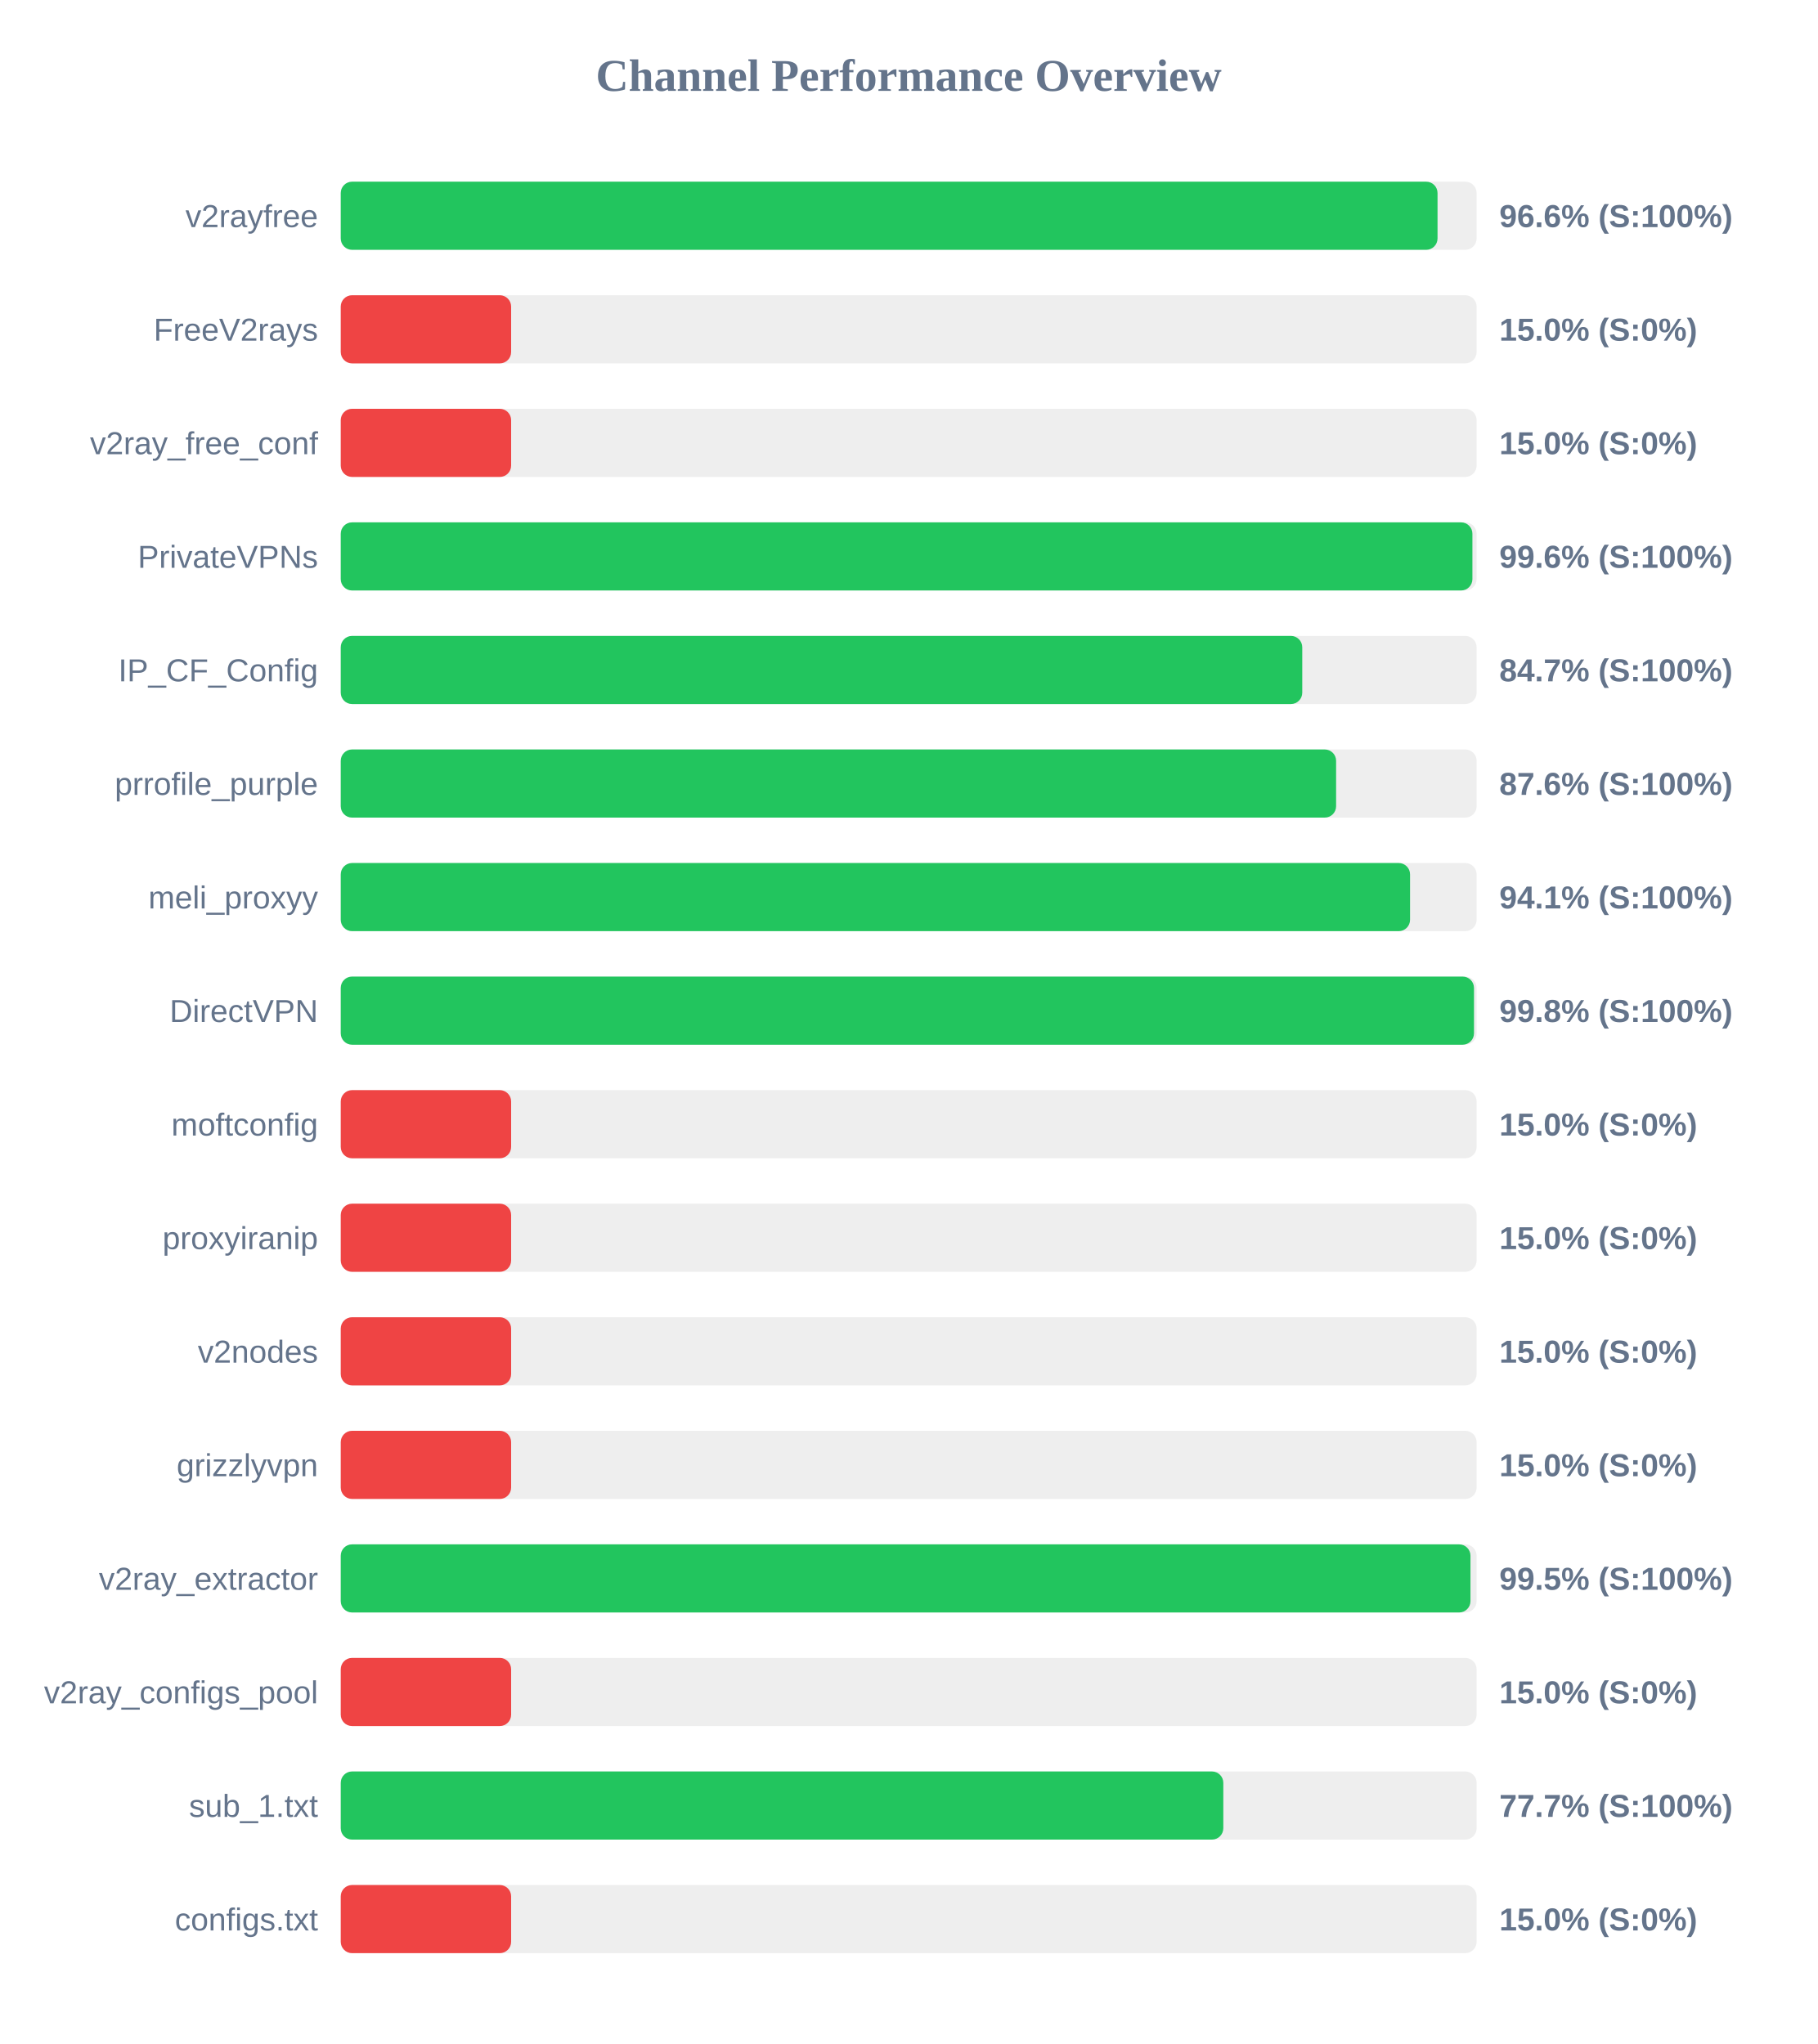
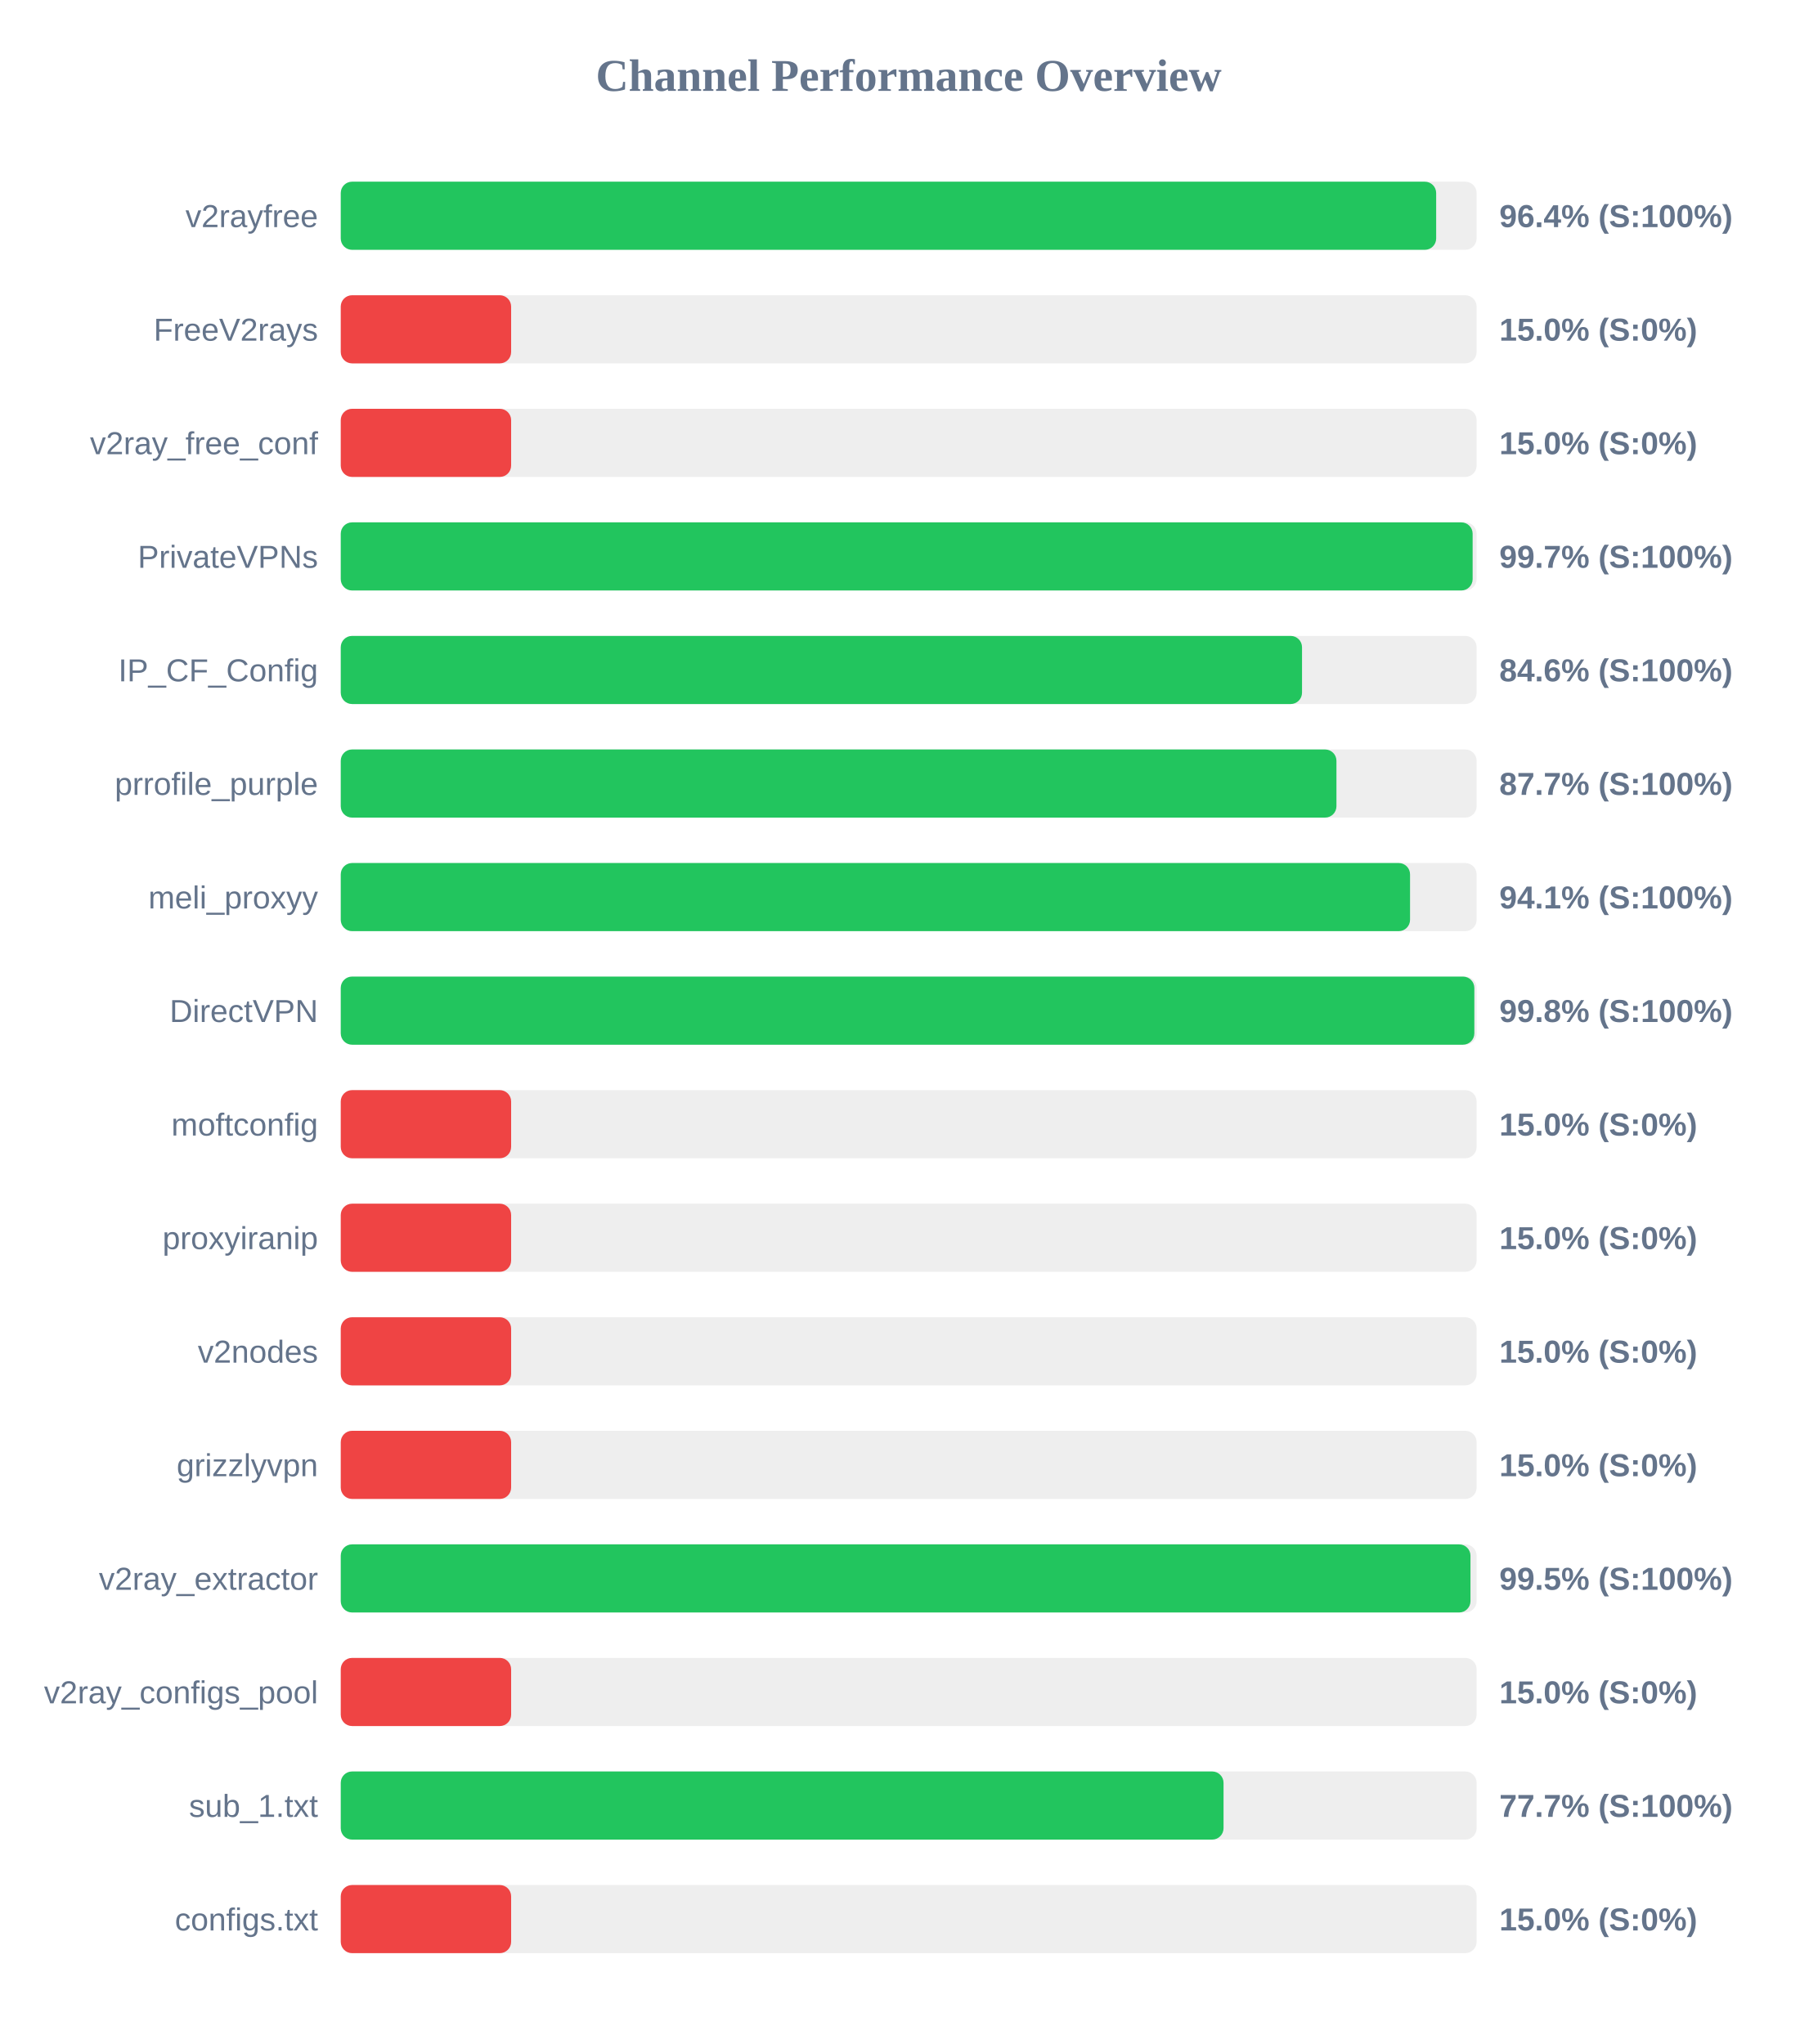
<svg xmlns="http://www.w3.org/2000/svg" width="800" height="900" version="1.1">
  <style>
        .row { font: 14px Arial; fill: #64748b; }
        .score { font: bold 14px Arial; fill: #64748b; }
    </style>
  <text x="400" y="40" text-anchor="middle" font-size="20px" font-weight="bold" fill="#64748b">Channel Performance Overview</text>
  <rect x="150" y="80" width="500" height="30" fill="#eee" rx="5" />
-   <rect x="150" y="80" width="482.8" height="30" fill="#22c55e" rx="5" />
+   <rect x="150" y="80" width="482.2" height="30" fill="#22c55e" rx="5" />
  <text x="140" y="100" text-anchor="end" class="row">v2rayfree</text>
-   <text x="660" y="100" text-anchor="start" class="score">96.6% (S:100%)</text>
+   <text x="660" y="100" text-anchor="start" class="score">96.4% (S:100%)</text>
  <rect x="150" y="130" width="500" height="30" fill="#eee" rx="5" />
  <rect x="150" y="130" width="75.0" height="30" fill="#ef4444" rx="5" />
  <text x="140" y="150" text-anchor="end" class="row">FreeV2rays</text>
  <text x="660" y="150" text-anchor="start" class="score">15.0% (S:0%)</text>
  <rect x="150" y="180" width="500" height="30" fill="#eee" rx="5" />
  <rect x="150" y="180" width="75.0" height="30" fill="#ef4444" rx="5" />
  <text x="140" y="200" text-anchor="end" class="row">v2ray_free_conf</text>
  <text x="660" y="200" text-anchor="start" class="score">15.0% (S:0%)</text>
  <rect x="150" y="230" width="500" height="30" fill="#eee" rx="5" />
-   <rect x="150" y="230" width="498.15" height="30" fill="#22c55e" rx="5" />
+   <rect x="150" y="230" width="498.25" height="30" fill="#22c55e" rx="5" />
  <text x="140" y="250" text-anchor="end" class="row">PrivateVPNs</text>
-   <text x="660" y="250" text-anchor="start" class="score">99.6% (S:100%)</text>
+   <text x="660" y="250" text-anchor="start" class="score">99.7% (S:100%)</text>
  <rect x="150" y="280" width="500" height="30" fill="#eee" rx="5" />
-   <rect x="150" y="280" width="423.25" height="30" fill="#22c55e" rx="5" />
+   <rect x="150" y="280" width="423.15" height="30" fill="#22c55e" rx="5" />
  <text x="140" y="300" text-anchor="end" class="row">IP_CF_Config</text>
-   <text x="660" y="300" text-anchor="start" class="score">84.7% (S:100%)</text>
+   <text x="660" y="300" text-anchor="start" class="score">84.6% (S:100%)</text>
  <rect x="150" y="330" width="500" height="30" fill="#eee" rx="5" />
-   <rect x="150" y="330" width="438.15" height="30" fill="#22c55e" rx="5" />
+   <rect x="150" y="330" width="438.3" height="30" fill="#22c55e" rx="5" />
  <text x="140" y="350" text-anchor="end" class="row">prrofile_purple</text>
-   <text x="660" y="350" text-anchor="start" class="score">87.6% (S:100%)</text>
+   <text x="660" y="350" text-anchor="start" class="score">87.7% (S:100%)</text>
  <rect x="150" y="380" width="500" height="30" fill="#eee" rx="5" />
  <rect x="150" y="380" width="470.7" height="30" fill="#22c55e" rx="5" />
  <text x="140" y="400" text-anchor="end" class="row">meli_proxyy</text>
  <text x="660" y="400" text-anchor="start" class="score">94.1% (S:100%)</text>
  <rect x="150" y="430" width="500" height="30" fill="#eee" rx="5" />
-   <rect x="150" y="430" width="498.85" height="30" fill="#22c55e" rx="5" />
+   <rect x="150" y="430" width="499.0" height="30" fill="#22c55e" rx="5" />
  <text x="140" y="450" text-anchor="end" class="row">DirectVPN</text>
  <text x="660" y="450" text-anchor="start" class="score">99.8% (S:100%)</text>
  <rect x="150" y="480" width="500" height="30" fill="#eee" rx="5" />
  <rect x="150" y="480" width="75.0" height="30" fill="#ef4444" rx="5" />
  <text x="140" y="500" text-anchor="end" class="row">moftconfig</text>
  <text x="660" y="500" text-anchor="start" class="score">15.0% (S:0%)</text>
  <rect x="150" y="530" width="500" height="30" fill="#eee" rx="5" />
  <rect x="150" y="530" width="75.0" height="30" fill="#ef4444" rx="5" />
  <text x="140" y="550" text-anchor="end" class="row">proxyiranip</text>
  <text x="660" y="550" text-anchor="start" class="score">15.0% (S:0%)</text>
  <rect x="150" y="580" width="500" height="30" fill="#eee" rx="5" />
  <rect x="150" y="580" width="75.0" height="30" fill="#ef4444" rx="5" />
  <text x="140" y="600" text-anchor="end" class="row">v2nodes</text>
  <text x="660" y="600" text-anchor="start" class="score">15.0% (S:0%)</text>
  <rect x="150" y="630" width="500" height="30" fill="#eee" rx="5" />
  <rect x="150" y="630" width="75.0" height="30" fill="#ef4444" rx="5" />
  <text x="140" y="650" text-anchor="end" class="row">grizzlyvpn</text>
  <text x="660" y="650" text-anchor="start" class="score">15.0% (S:0%)</text>
  <rect x="150" y="680" width="500" height="30" fill="#eee" rx="5" />
  <rect x="150" y="680" width="497.3" height="30" fill="#22c55e" rx="5" />
  <text x="140" y="700" text-anchor="end" class="row">v2ray_extractor</text>
  <text x="660" y="700" text-anchor="start" class="score">99.5% (S:100%)</text>
  <rect x="150" y="730" width="500" height="30" fill="#eee" rx="5" />
  <rect x="150" y="730" width="75.0" height="30" fill="#ef4444" rx="5" />
  <text x="140" y="750" text-anchor="end" class="row">v2ray_configs_pool</text>
  <text x="660" y="750" text-anchor="start" class="score">15.0% (S:0%)</text>
  <rect x="150" y="780" width="500" height="30" fill="#eee" rx="5" />
-   <rect x="150" y="780" width="388.5" height="30" fill="#22c55e" rx="5" />
+   <rect x="150" y="780" width="388.6" height="30" fill="#22c55e" rx="5" />
  <text x="140" y="800" text-anchor="end" class="row">sub_1.txt</text>
  <text x="660" y="800" text-anchor="start" class="score">77.7% (S:100%)</text>
  <rect x="150" y="830" width="500" height="30" fill="#eee" rx="5" />
  <rect x="150" y="830" width="75.0" height="30" fill="#ef4444" rx="5" />
  <text x="140" y="850" text-anchor="end" class="row">configs.txt</text>
  <text x="660" y="850" text-anchor="start" class="score">15.0% (S:0%)</text>
</svg>
